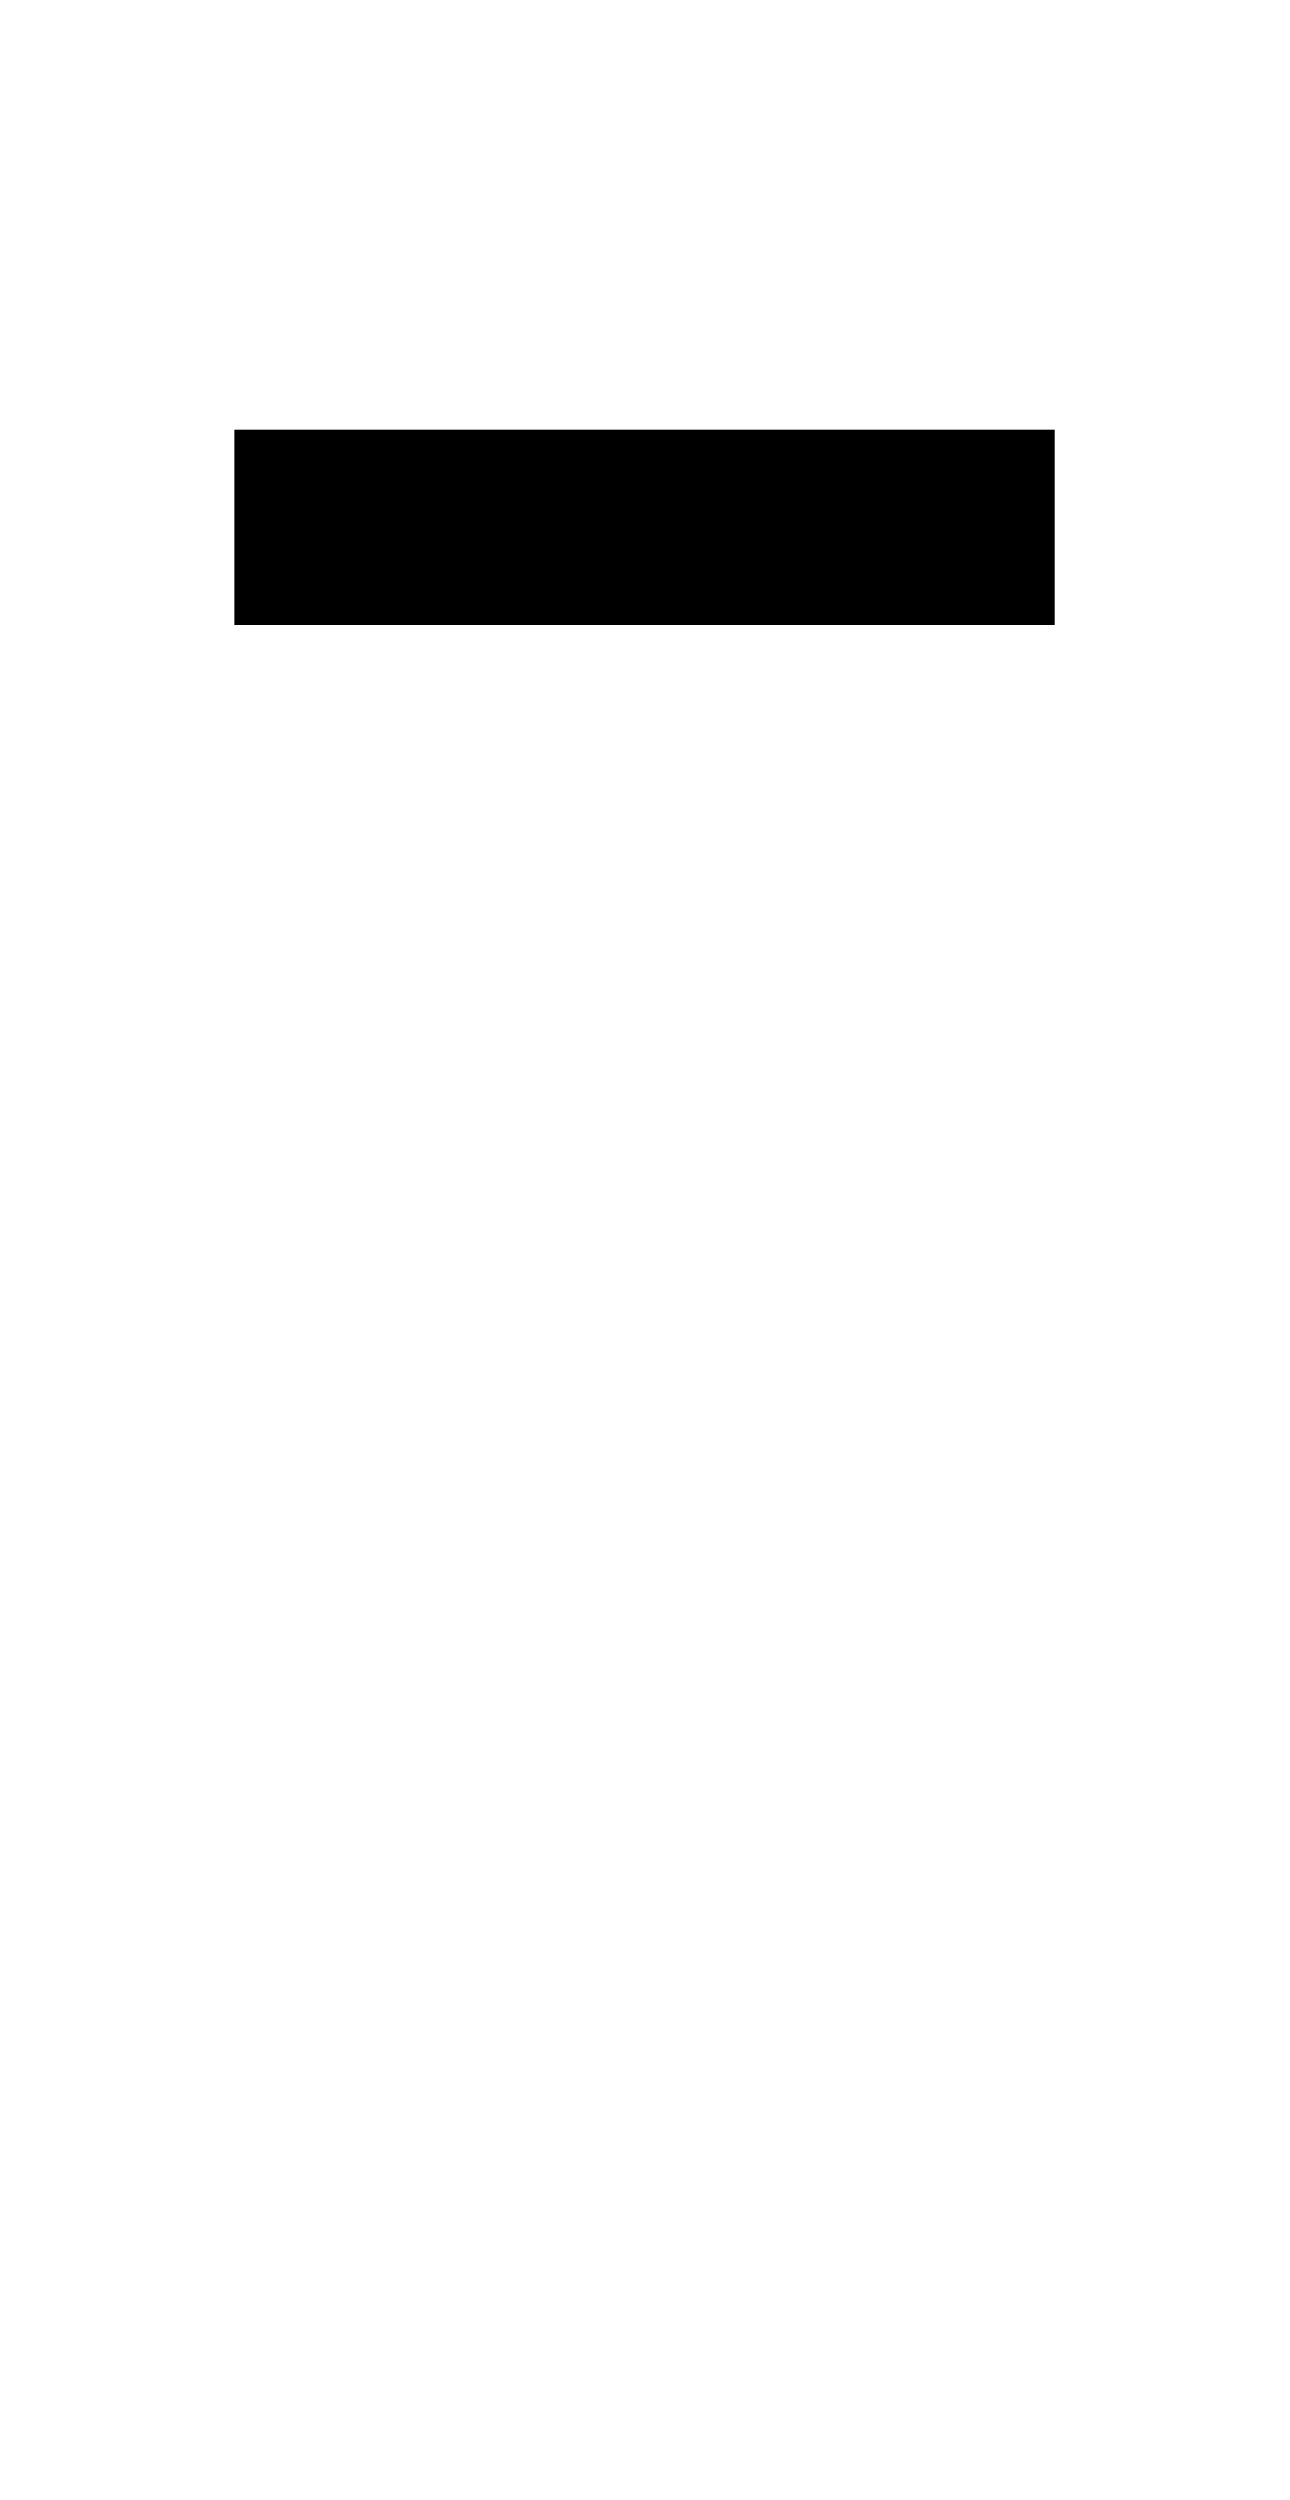
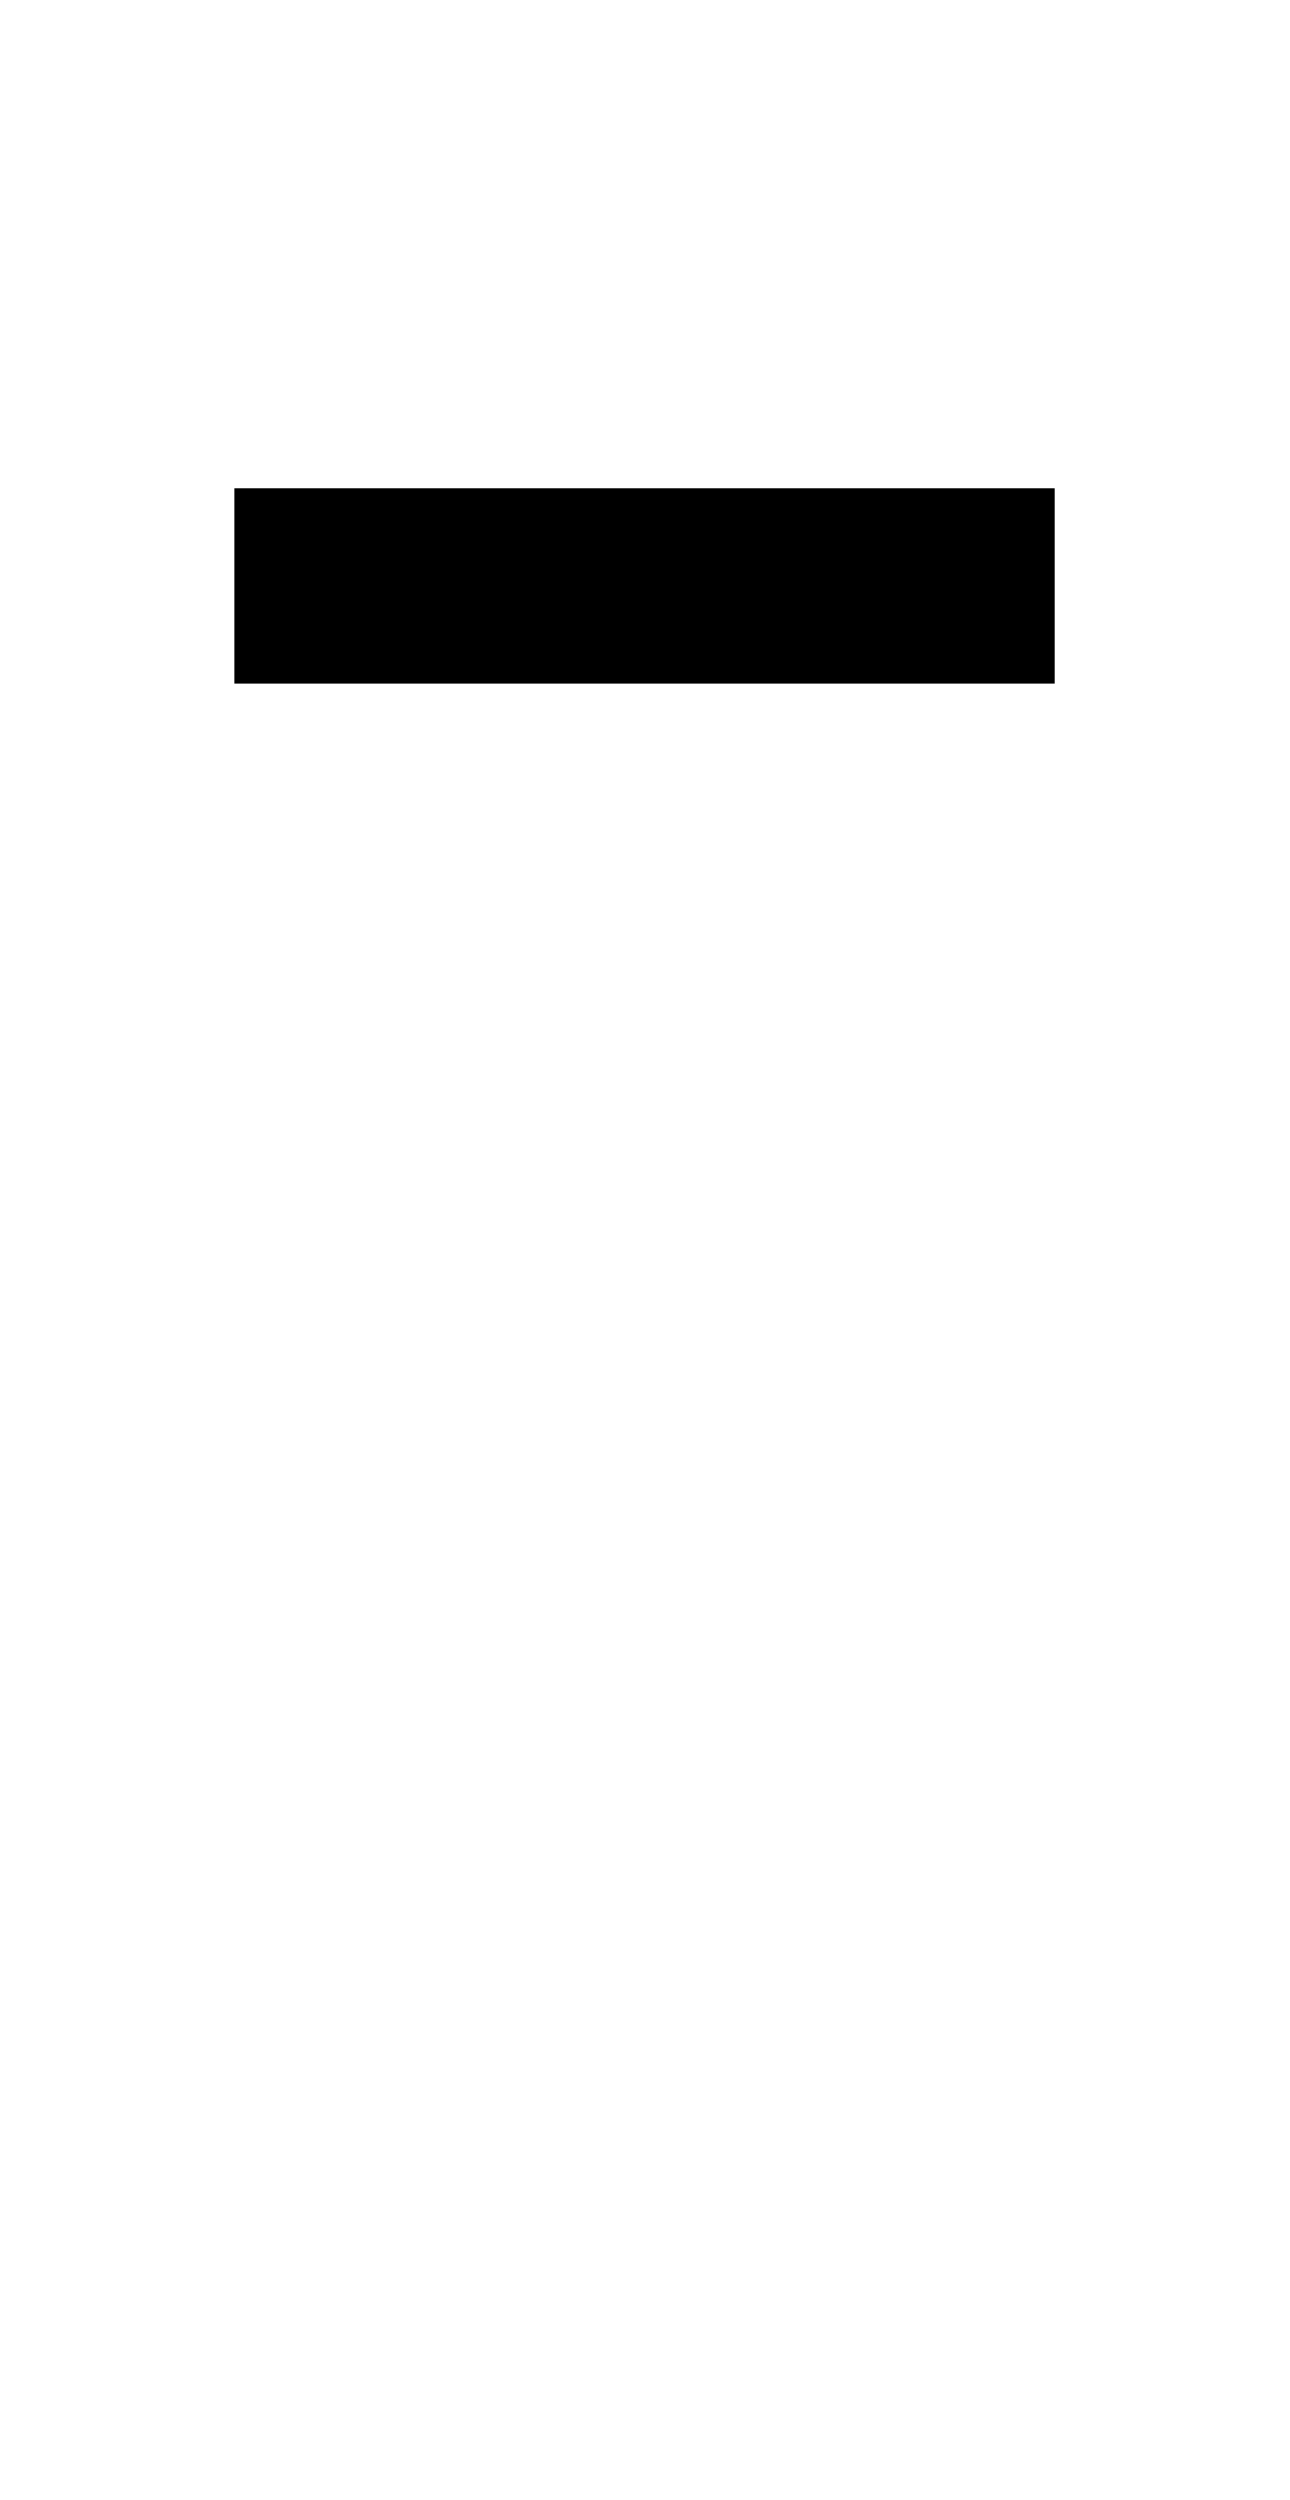
<svg xmlns="http://www.w3.org/2000/svg" viewBox="0 0 1056 2048">
-   <path d="M192 352h672v160H192z" />
+   <path d="M192 400h672v160H192z" />
</svg>
